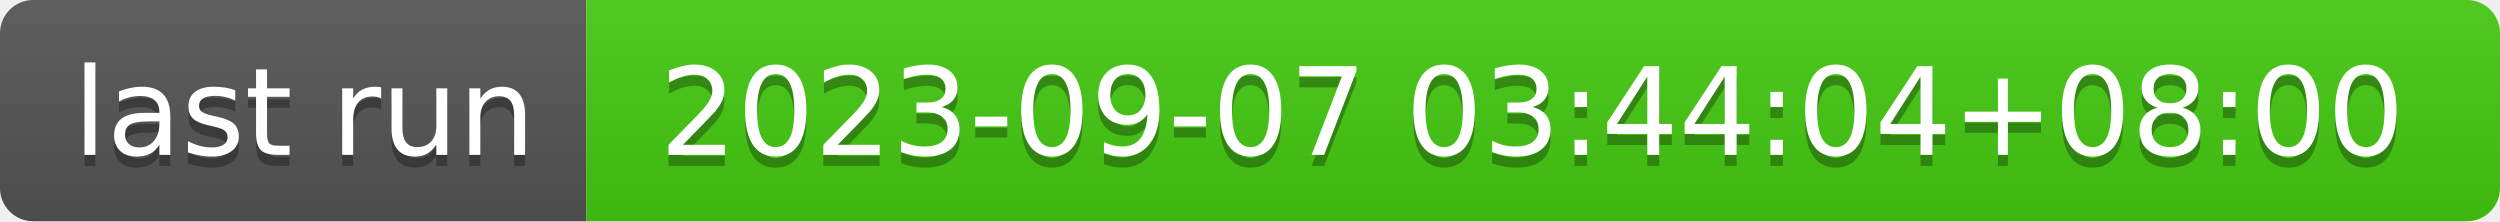
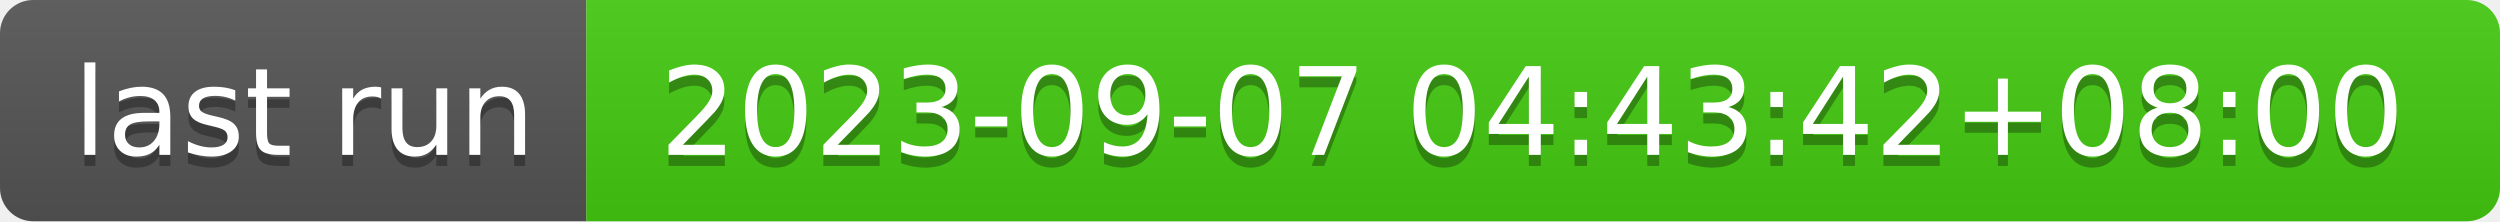
- <svg xmlns="http://www.w3.org/2000/svg" width="226" height="20" role="img" aria-label="last run: 2023-09-07 03:44:04+08:00">
+ <svg xmlns="http://www.w3.org/2000/svg" width="226" height="20" role="img" aria-label="last run: 2023-09-07 04:43:42+08:00">
  <linearGradient id="s" x2="0" y2="100%">
    <stop offset="0" stop-color="#bbb" stop-opacity=".1" />
    <stop offset="1" stop-opacity=".1" />
  </linearGradient>
  <clipPath id="r">
    <rect width="226" height="20" rx="3" fill="#fff" />
  </clipPath>
  <g clip-path="url(#r)">
    <rect width="53" height="20" fill="#555" />
    <rect x="53" width="173" height="20" fill="#4c1" />
    <rect width="226" height="20" fill="url(#s)" />
  </g>
  <g fill="#fff" text-anchor="middle" font-family="Verdana,Geneva,DejaVu Sans,sans-serif" text-rendering="geometricPrecision" font-size="110">
    <text aria-hidden="true" x="275" y="150" fill="#010101" fill-opacity=".3" transform="scale(.1)" textLength="430">last run</text>
    <text x="275" y="140" transform="scale(.1)" fill="#fff" textLength="430">last run</text>
-     <text aria-hidden="true" x="1385" y="150" fill="#010101" fill-opacity=".3" transform="scale(.1)" textLength="1630">2023-09-07 03:44:04+08:00</text>
-     <text x="1385" y="140" transform="scale(.1)" fill="#fff" textLength="1630">2023-09-07 03:44:04+08:00</text>
+     <text aria-hidden="true" x="1385" y="150" fill="#010101" fill-opacity=".3" transform="scale(.1)" textLength="1630">2023-09-07 04:43:42+08:00</text>
+     <text x="1385" y="140" transform="scale(.1)" fill="#fff" textLength="1630">2023-09-07 04:43:42+08:00</text>
  </g>
</svg>
